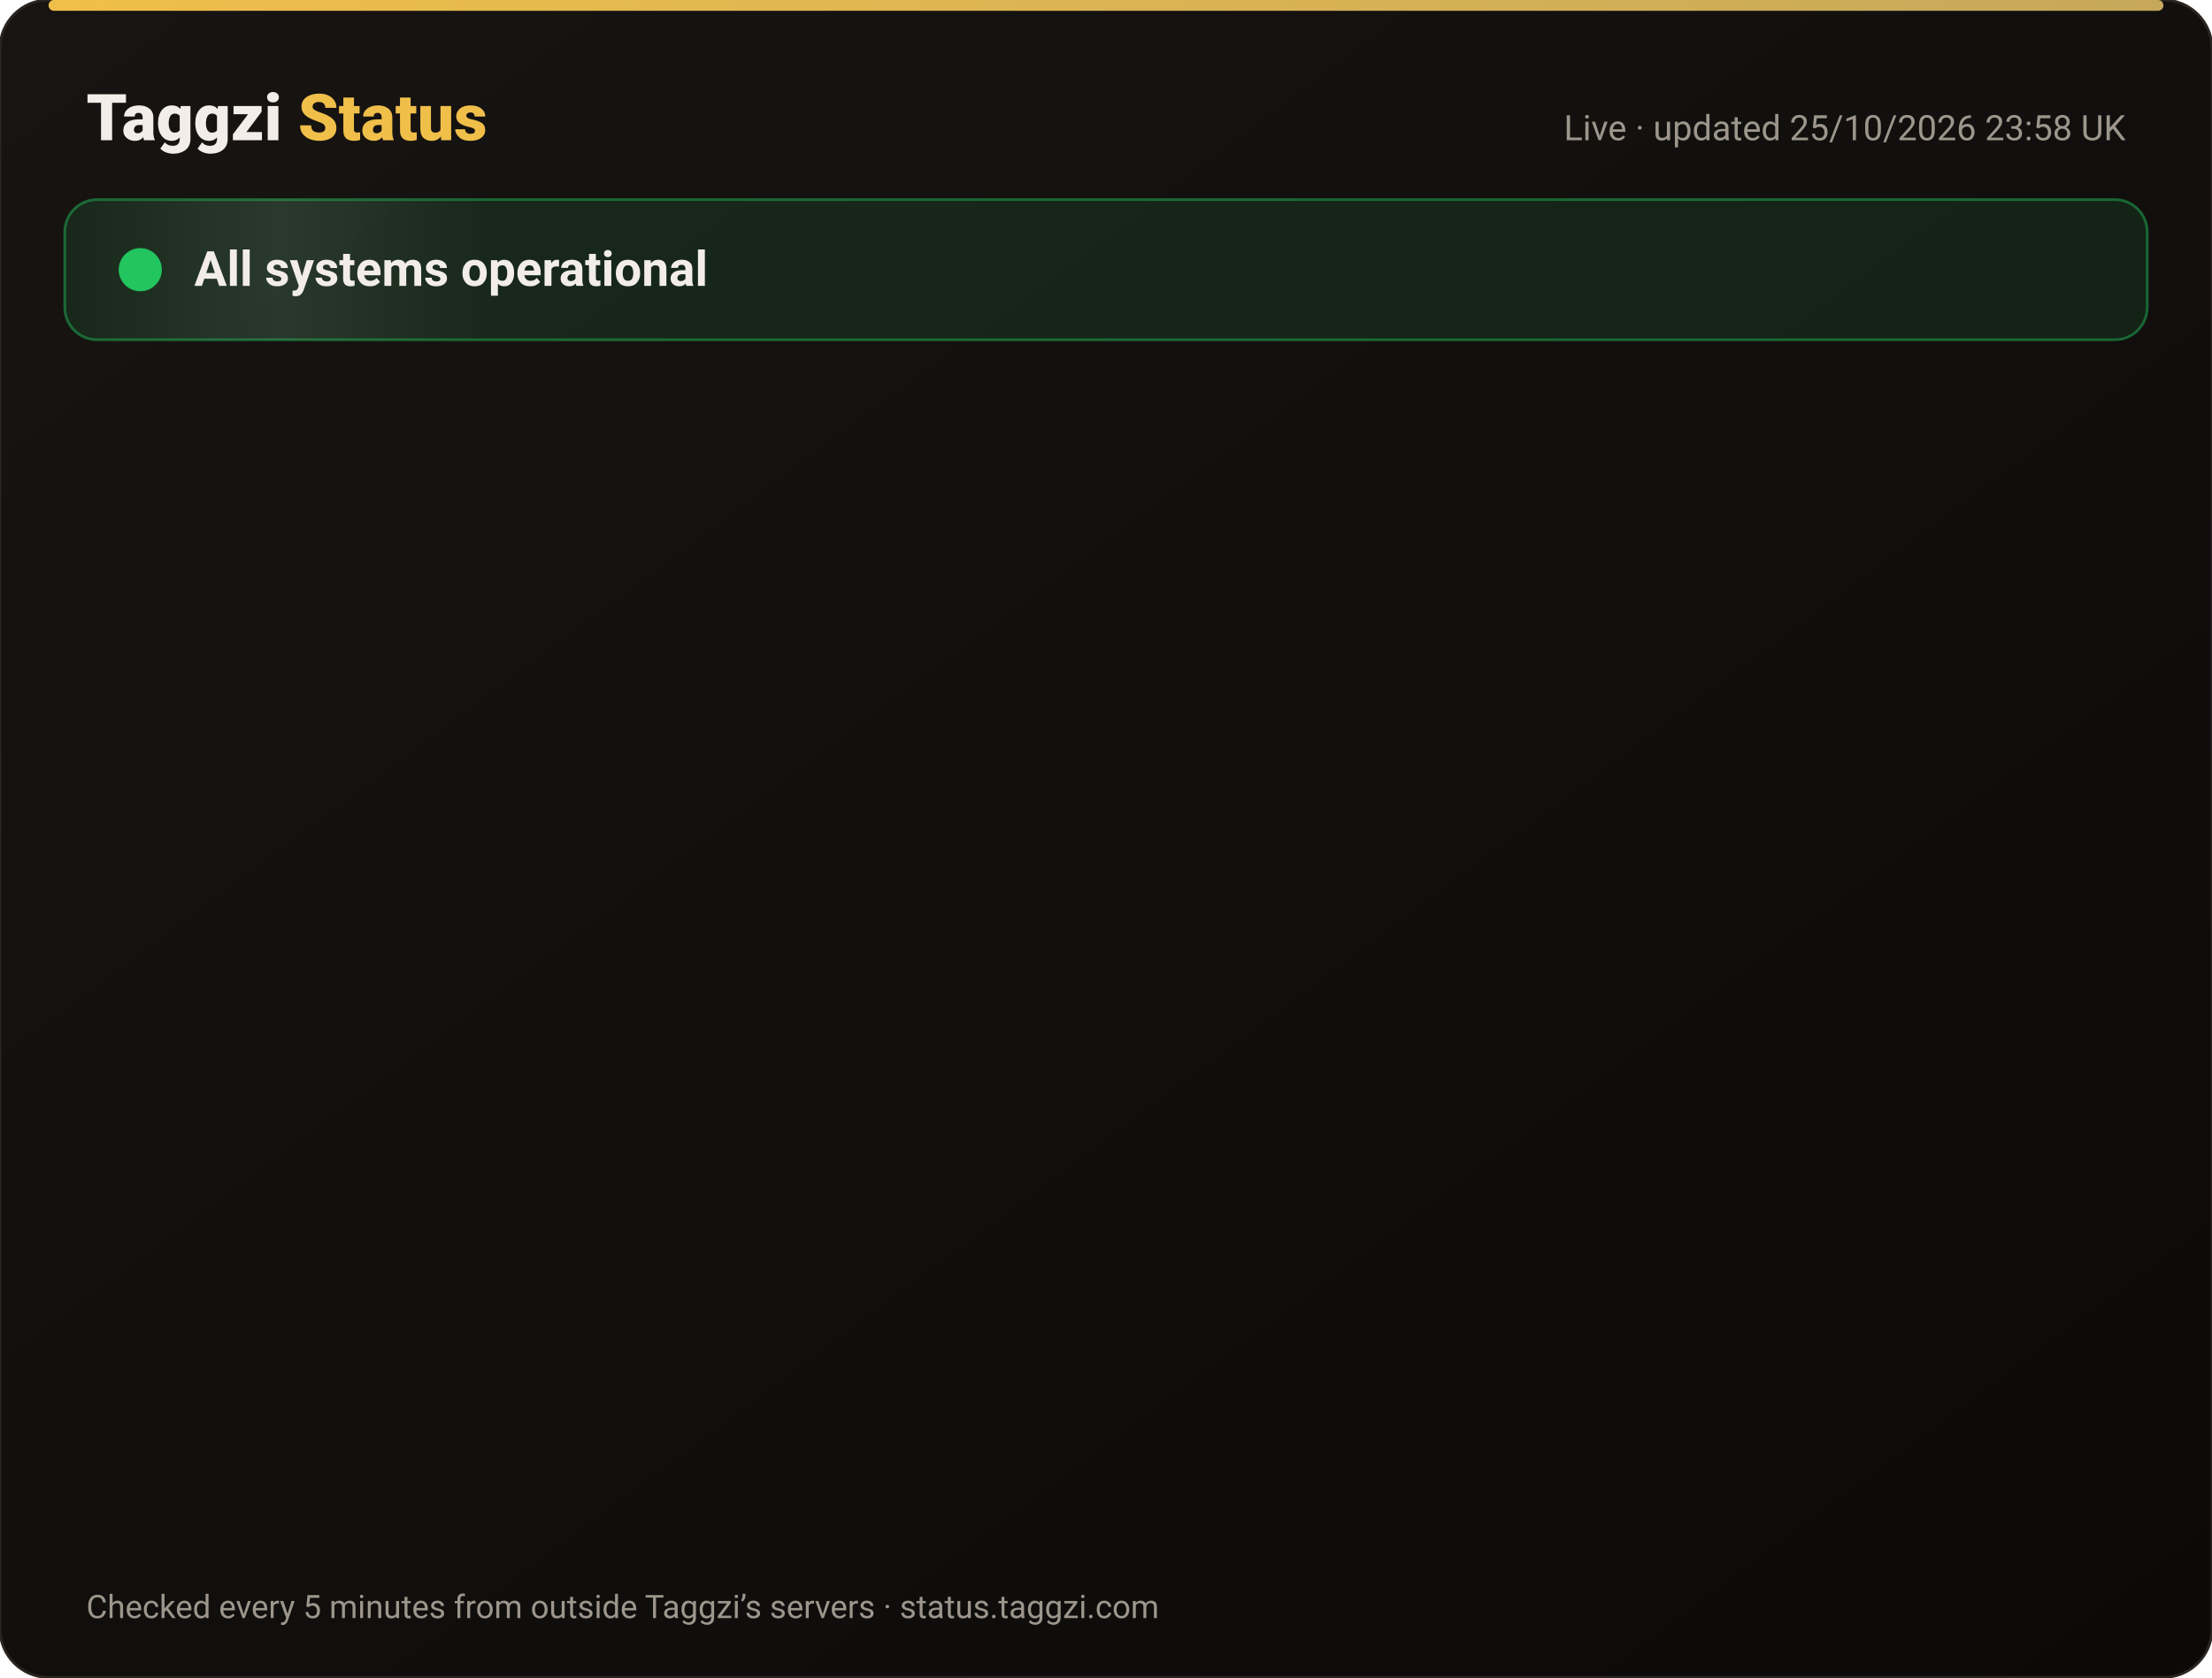
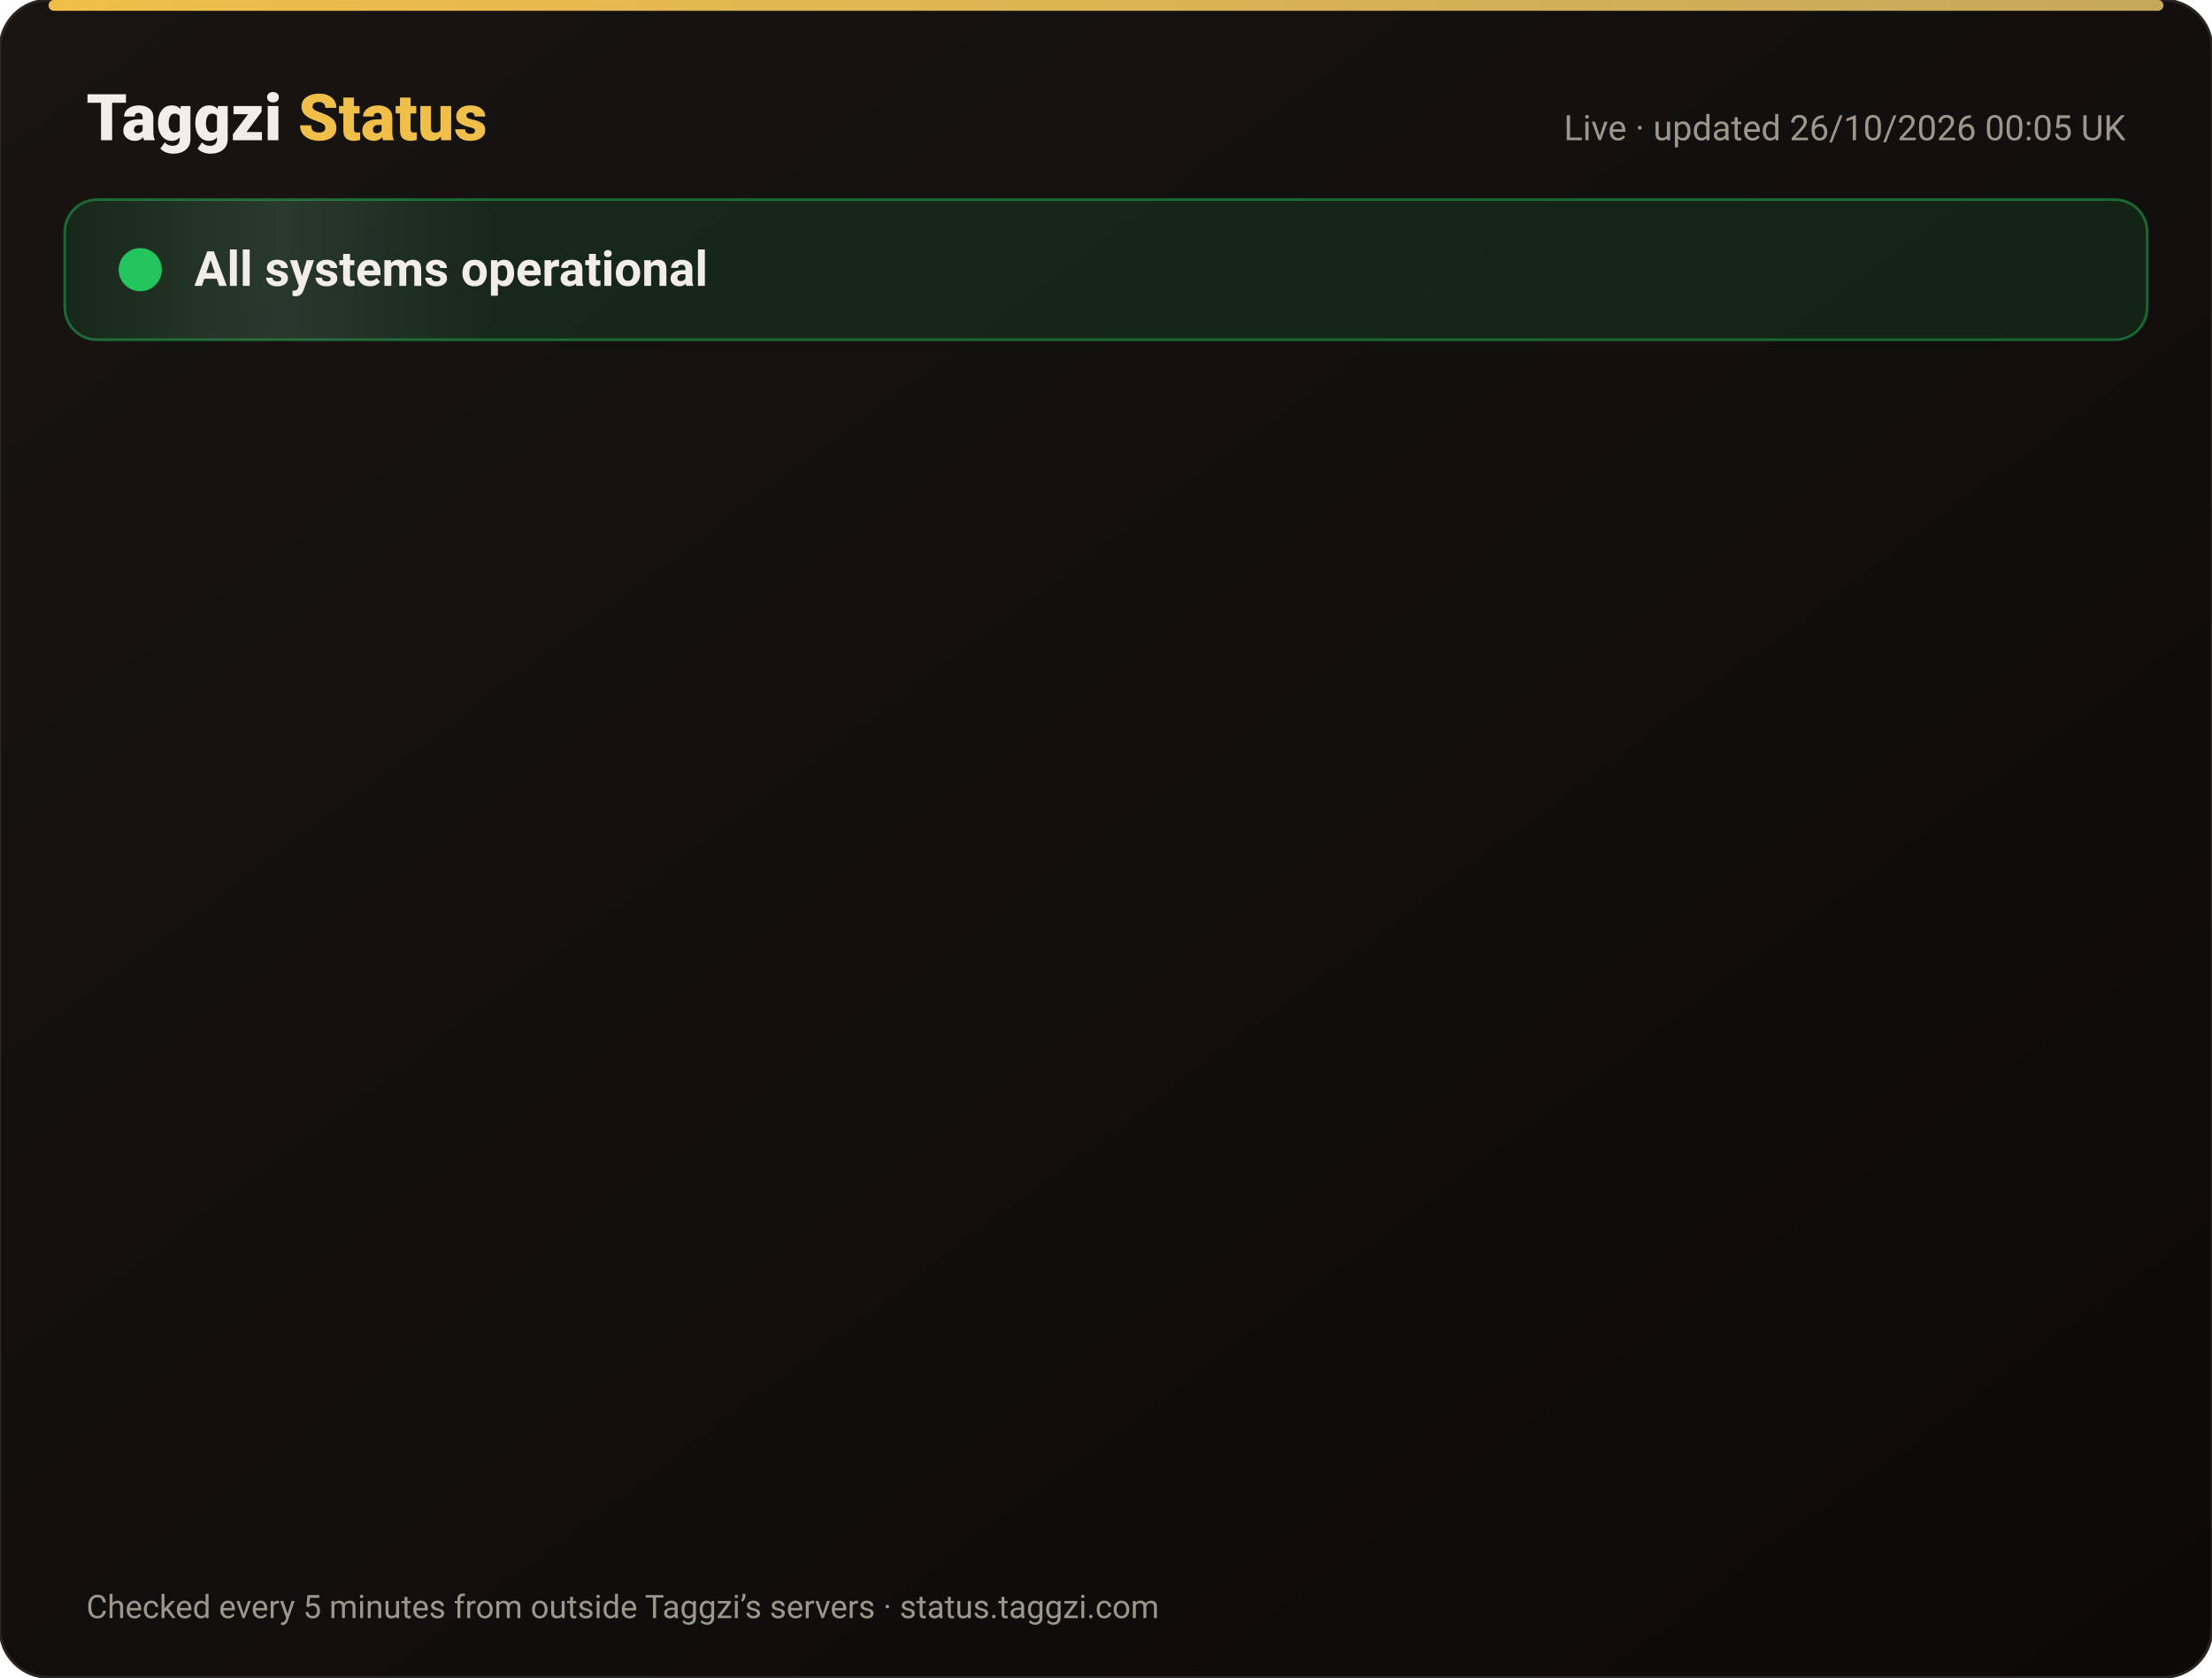
<svg xmlns="http://www.w3.org/2000/svg" width="820" height="622" viewBox="0 0 820 622" font-family="-apple-system,Segoe UI,Roboto,Helvetica,Arial,sans-serif">
  <defs>
    <linearGradient id="bg" x1="0" y1="0" x2="1" y2="1">
      <stop offset="0" stop-color="#171412" />
      <stop offset="1" stop-color="#0C0A09" />
    </linearGradient>
    <linearGradient id="gold" x1="0" x2="1">
      <stop offset="0" stop-color="#F0BF4A" />
      <stop offset="1" stop-color="#c6a85b" />
    </linearGradient>
    <linearGradient id="shine" x1="0" x2="1">
      <stop offset="0" stop-color="#fff" stop-opacity="0" />
      <stop offset=".5" stop-color="#fff" stop-opacity=".08" />
      <stop offset="1" stop-color="#fff" stop-opacity="0" />
    </linearGradient>
  </defs>
  <rect width="820" height="622" rx="18" fill="url(#bg)" stroke="#2a2521" />
  <rect x="18" y="0" width="784" height="4" rx="2" fill="url(#gold)" />
  <text x="32" y="52" font-size="24" font-weight="800" fill="#F2EDE8">Taggzi <tspan fill="#F0BF4A">Status</tspan>
  </text>
-   <text x="788" y="52" font-size="13" fill="#9C968C" text-anchor="end">Live · updated 25/10/2026 23:58 UK</text>
+   <text x="788" y="52" font-size="13" fill="#9C968C" text-anchor="end">Live · updated 26/10/2026 00:05 UK</text>
  <rect x="24" y="74" width="772" height="52" rx="12" fill="#22c55e" fill-opacity=".12" stroke="#22c55e" stroke-opacity=".45" />
  <rect x="24" y="74" width="160" height="52" rx="12" fill="url(#shine)">
    <animate attributeName="x" from="-160" to="820" dur="4s" repeatCount="indefinite" />
  </rect>
  <circle cx="52" cy="100" r="7" fill="#22c55e" />
  <circle cx="52" cy="100" r="7" fill="none" stroke="#22c55e" stroke-width="2">
    <animate attributeName="r" values="7;15;7" dur="2s" repeatCount="indefinite" />
    <animate attributeName="opacity" values=".9;0;.9" dur="2s" repeatCount="indefinite" />
  </circle>
  <text x="72" y="106" font-size="18" font-weight="700" fill="#F2EDE8">All systems operational</text>
  <g opacity="0">
    <animate attributeName="opacity" from="0" to="1" begin="0.00s" dur=".6s" fill="freeze" />
    <line x1="32" y1="188" x2="788" y2="188" stroke="#2a2521" />
    <circle cx="44" cy="166" r="6" fill="#22c55e">
      <animate attributeName="opacity" values="1;.45;1" dur="2.4s" begin="0.00s" repeatCount="indefinite" />
    </circle>
    <text x="62" y="171" font-size="15" font-weight="650" fill="#F2EDE8">Website</text>
    <text x="630" y="171" font-size="13" fill="#9C968C" text-anchor="end">99.97% uptime</text>
    <rect x="648" y="154" width="140" height="24" rx="12" fill="#22c55e" fill-opacity=".14" stroke="#22c55e" stroke-opacity=".5" />
    <text x="718" y="171" font-size="12" font-weight="700" fill="#22c55e" text-anchor="middle">Operational</text>
  </g>
  <g opacity="0">
    <animate attributeName="opacity" from="0" to="1" begin="0.15s" dur=".6s" fill="freeze" />
    <line x1="32" y1="234" x2="788" y2="234" stroke="#2a2521" />
    <circle cx="44" cy="212" r="6" fill="#22c55e">
      <animate attributeName="opacity" values="1;.45;1" dur="2.4s" begin="0.15s" repeatCount="indefinite" />
    </circle>
    <text x="62" y="217" font-size="15" font-weight="650" fill="#F2EDE8">Tag scans</text>
    <text x="630" y="217" font-size="13" fill="#9C968C" text-anchor="end">99.97% uptime</text>
    <rect x="648" y="200" width="140" height="24" rx="12" fill="#22c55e" fill-opacity=".14" stroke="#22c55e" stroke-opacity=".5" />
    <text x="718" y="217" font-size="12" font-weight="700" fill="#22c55e" text-anchor="middle">Operational</text>
  </g>
  <g opacity="0">
    <animate attributeName="opacity" from="0" to="1" begin="0.30s" dur=".6s" fill="freeze" />
    <line x1="32" y1="280" x2="788" y2="280" stroke="#2a2521" />
    <circle cx="44" cy="258" r="6" fill="#22c55e">
      <animate attributeName="opacity" values="1;.45;1" dur="2.4s" begin="0.30s" repeatCount="indefinite" />
    </circle>
    <text x="62" y="263" font-size="15" font-weight="650" fill="#F2EDE8">Manual tag lookup</text>
    <text x="630" y="263" font-size="13" fill="#9C968C" text-anchor="end">99.97% uptime</text>
    <rect x="648" y="246" width="140" height="24" rx="12" fill="#22c55e" fill-opacity=".14" stroke="#22c55e" stroke-opacity=".5" />
    <text x="718" y="263" font-size="12" font-weight="700" fill="#22c55e" text-anchor="middle">Operational</text>
  </g>
  <g opacity="0">
    <animate attributeName="opacity" from="0" to="1" begin="0.45s" dur=".6s" fill="freeze" />
    <line x1="32" y1="326" x2="788" y2="326" stroke="#2a2521" />
    <circle cx="44" cy="304" r="6" fill="#22c55e">
      <animate attributeName="opacity" values="1;.45;1" dur="2.4s" begin="0.45s" repeatCount="indefinite" />
    </circle>
    <text x="62" y="309" font-size="15" font-weight="650" fill="#F2EDE8">App &amp; login</text>
    <text x="630" y="309" font-size="13" fill="#9C968C" text-anchor="end">99.97% uptime</text>
    <rect x="648" y="292" width="140" height="24" rx="12" fill="#22c55e" fill-opacity=".14" stroke="#22c55e" stroke-opacity=".5" />
    <text x="718" y="309" font-size="12" font-weight="700" fill="#22c55e" text-anchor="middle">Operational</text>
  </g>
  <g opacity="0">
    <animate attributeName="opacity" from="0" to="1" begin="0.60s" dur=".6s" fill="freeze" />
    <line x1="32" y1="372" x2="788" y2="372" stroke="#2a2521" />
    <circle cx="44" cy="350" r="6" fill="#22c55e">
      <animate attributeName="opacity" values="1;.45;1" dur="2.4s" begin="0.60s" repeatCount="indefinite" />
    </circle>
    <text x="62" y="355" font-size="15" font-weight="650" fill="#F2EDE8">Community alerts</text>
    <text x="630" y="355" font-size="13" fill="#9C968C" text-anchor="end">99.97% uptime</text>
    <rect x="648" y="338" width="140" height="24" rx="12" fill="#22c55e" fill-opacity=".14" stroke="#22c55e" stroke-opacity=".5" />
    <text x="718" y="355" font-size="12" font-weight="700" fill="#22c55e" text-anchor="middle">Operational</text>
  </g>
  <g opacity="0">
    <animate attributeName="opacity" from="0" to="1" begin="0.75s" dur=".6s" fill="freeze" />
    <line x1="32" y1="418" x2="788" y2="418" stroke="#2a2521" />
    <circle cx="44" cy="396" r="6" fill="#22c55e">
      <animate attributeName="opacity" values="1;.45;1" dur="2.4s" begin="0.75s" repeatCount="indefinite" />
    </circle>
    <text x="62" y="401" font-size="15" font-weight="650" fill="#F2EDE8">Private calling</text>
    <text x="630" y="401" font-size="13" fill="#9C968C" text-anchor="end">99.97% uptime</text>
    <rect x="648" y="384" width="140" height="24" rx="12" fill="#22c55e" fill-opacity=".14" stroke="#22c55e" stroke-opacity=".5" />
    <text x="718" y="401" font-size="12" font-weight="700" fill="#22c55e" text-anchor="middle">Operational</text>
  </g>
  <g opacity="0">
    <animate attributeName="opacity" from="0" to="1" begin="0.90s" dur=".6s" fill="freeze" />
    <line x1="32" y1="464" x2="788" y2="464" stroke="#2a2521" />
    <circle cx="44" cy="442" r="6" fill="#22c55e">
      <animate attributeName="opacity" values="1;.45;1" dur="2.4s" begin="0.90s" repeatCount="indefinite" />
    </circle>
    <text x="62" y="447" font-size="15" font-weight="650" fill="#F2EDE8">Payments</text>
    <text x="630" y="447" font-size="13" fill="#9C968C" text-anchor="end">99.96% uptime</text>
    <rect x="648" y="430" width="140" height="24" rx="12" fill="#22c55e" fill-opacity=".14" stroke="#22c55e" stroke-opacity=".5" />
    <text x="718" y="447" font-size="12" font-weight="700" fill="#22c55e" text-anchor="middle">Operational</text>
  </g>
  <g opacity="0">
    <animate attributeName="opacity" from="0" to="1" begin="1.05s" dur=".6s" fill="freeze" />
    <line x1="32" y1="510" x2="788" y2="510" stroke="#2a2521" />
    <circle cx="44" cy="488" r="6" fill="#22c55e">
      <animate attributeName="opacity" values="1;.45;1" dur="2.4s" begin="1.05s" repeatCount="indefinite" />
    </circle>
    <text x="62" y="493" font-size="15" font-weight="650" fill="#F2EDE8">Email &amp; support</text>
    <text x="630" y="493" font-size="13" fill="#9C968C" text-anchor="end">99.97% uptime</text>
    <rect x="648" y="476" width="140" height="24" rx="12" fill="#22c55e" fill-opacity=".14" stroke="#22c55e" stroke-opacity=".5" />
    <text x="718" y="493" font-size="12" font-weight="700" fill="#22c55e" text-anchor="middle">Operational</text>
  </g>
  <g opacity="0">
    <animate attributeName="opacity" from="0" to="1" begin="1.20s" dur=".6s" fill="freeze" />
    <line x1="32" y1="556" x2="788" y2="556" stroke="#2a2521" />
    <circle cx="44" cy="534" r="6" fill="#22c55e">
      <animate attributeName="opacity" values="1;.45;1" dur="2.4s" begin="1.20s" repeatCount="indefinite" />
    </circle>
    <text x="62" y="539" font-size="15" font-weight="650" fill="#F2EDE8">Secure connection (SSL)</text>
    <text x="630" y="539" font-size="13" fill="#9C968C" text-anchor="end">100.00% uptime</text>
    <rect x="648" y="522" width="140" height="24" rx="12" fill="#22c55e" fill-opacity=".14" stroke="#22c55e" stroke-opacity=".5" />
    <text x="718" y="539" font-size="12" font-weight="700" fill="#22c55e" text-anchor="middle">Operational</text>
  </g>
  <text x="32" y="600" font-size="12" fill="#9C968C">Checked every 5 minutes from outside Taggzi’s servers · status.taggzi.com</text>
</svg>
